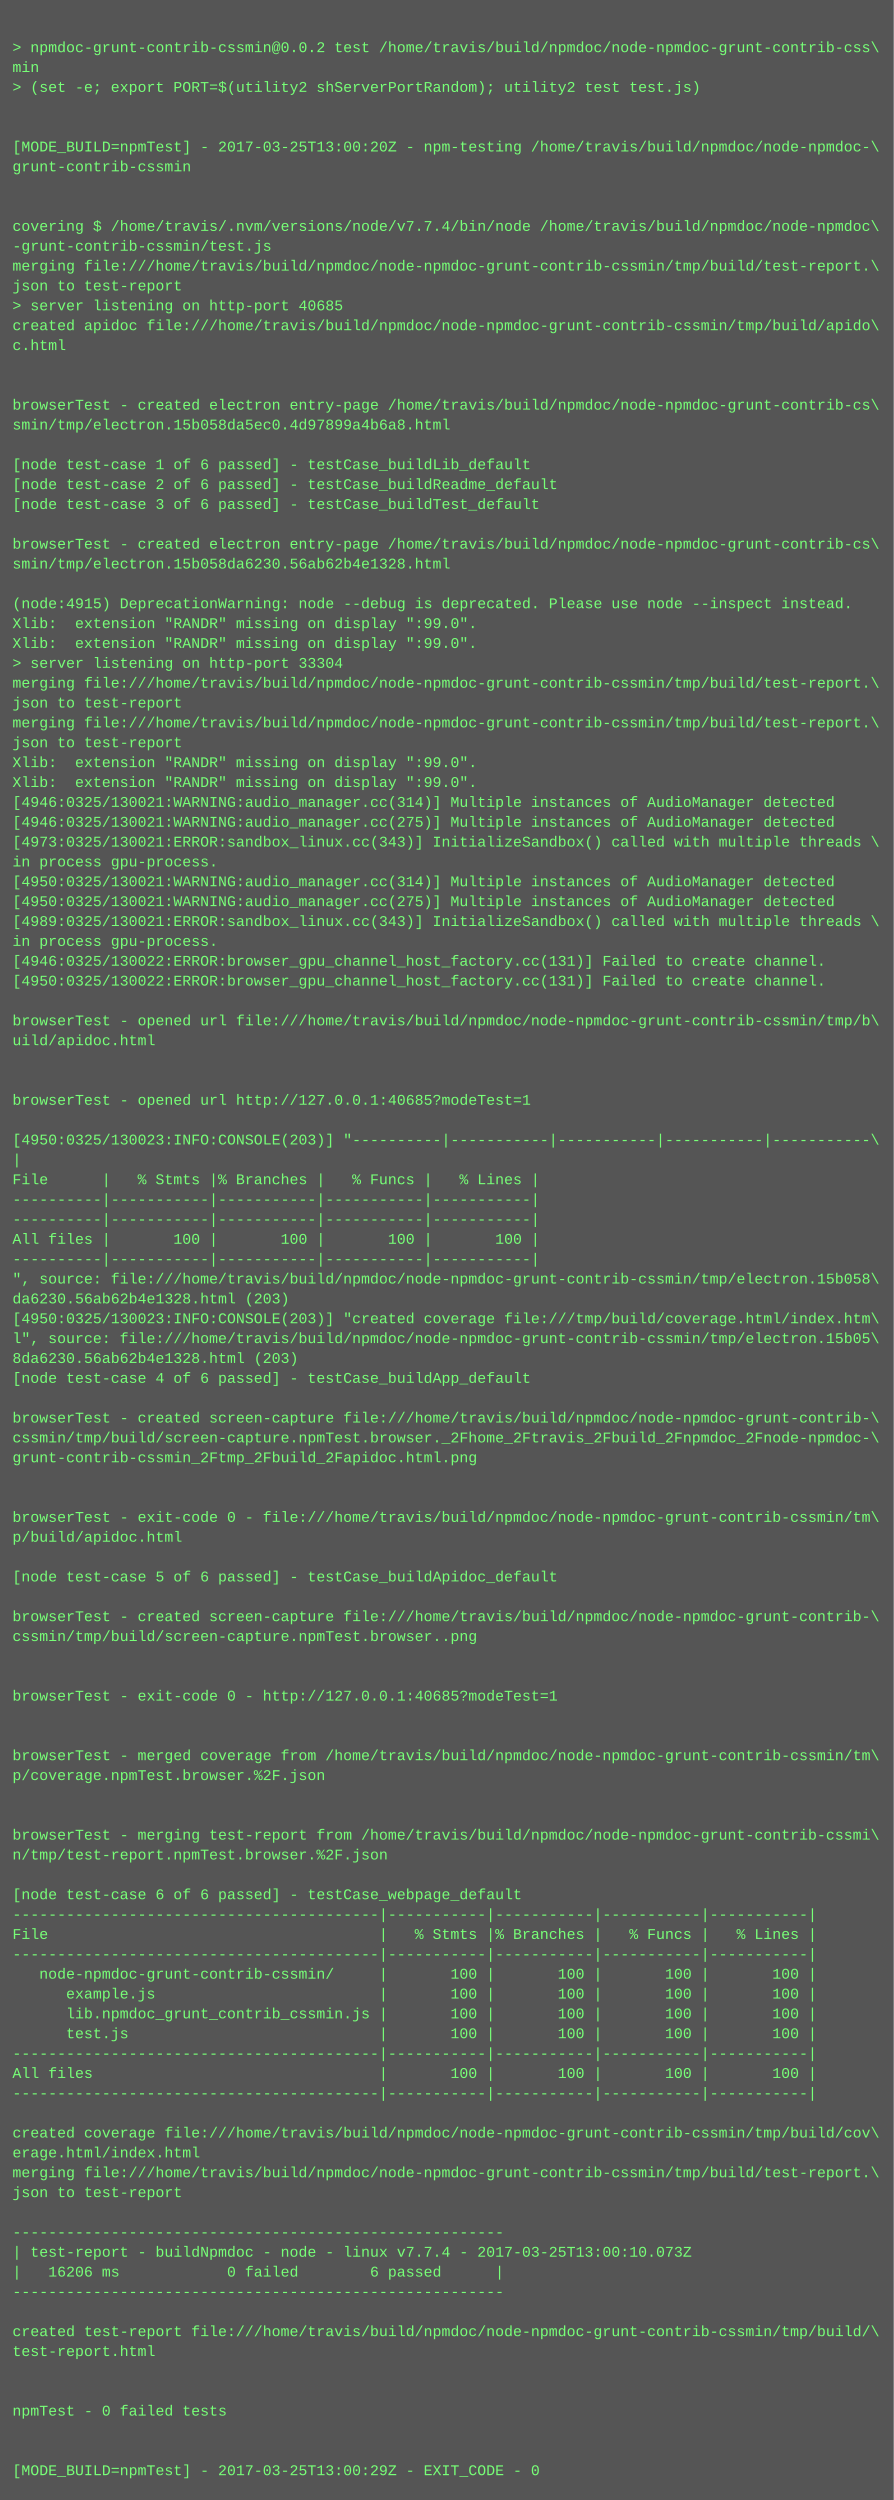
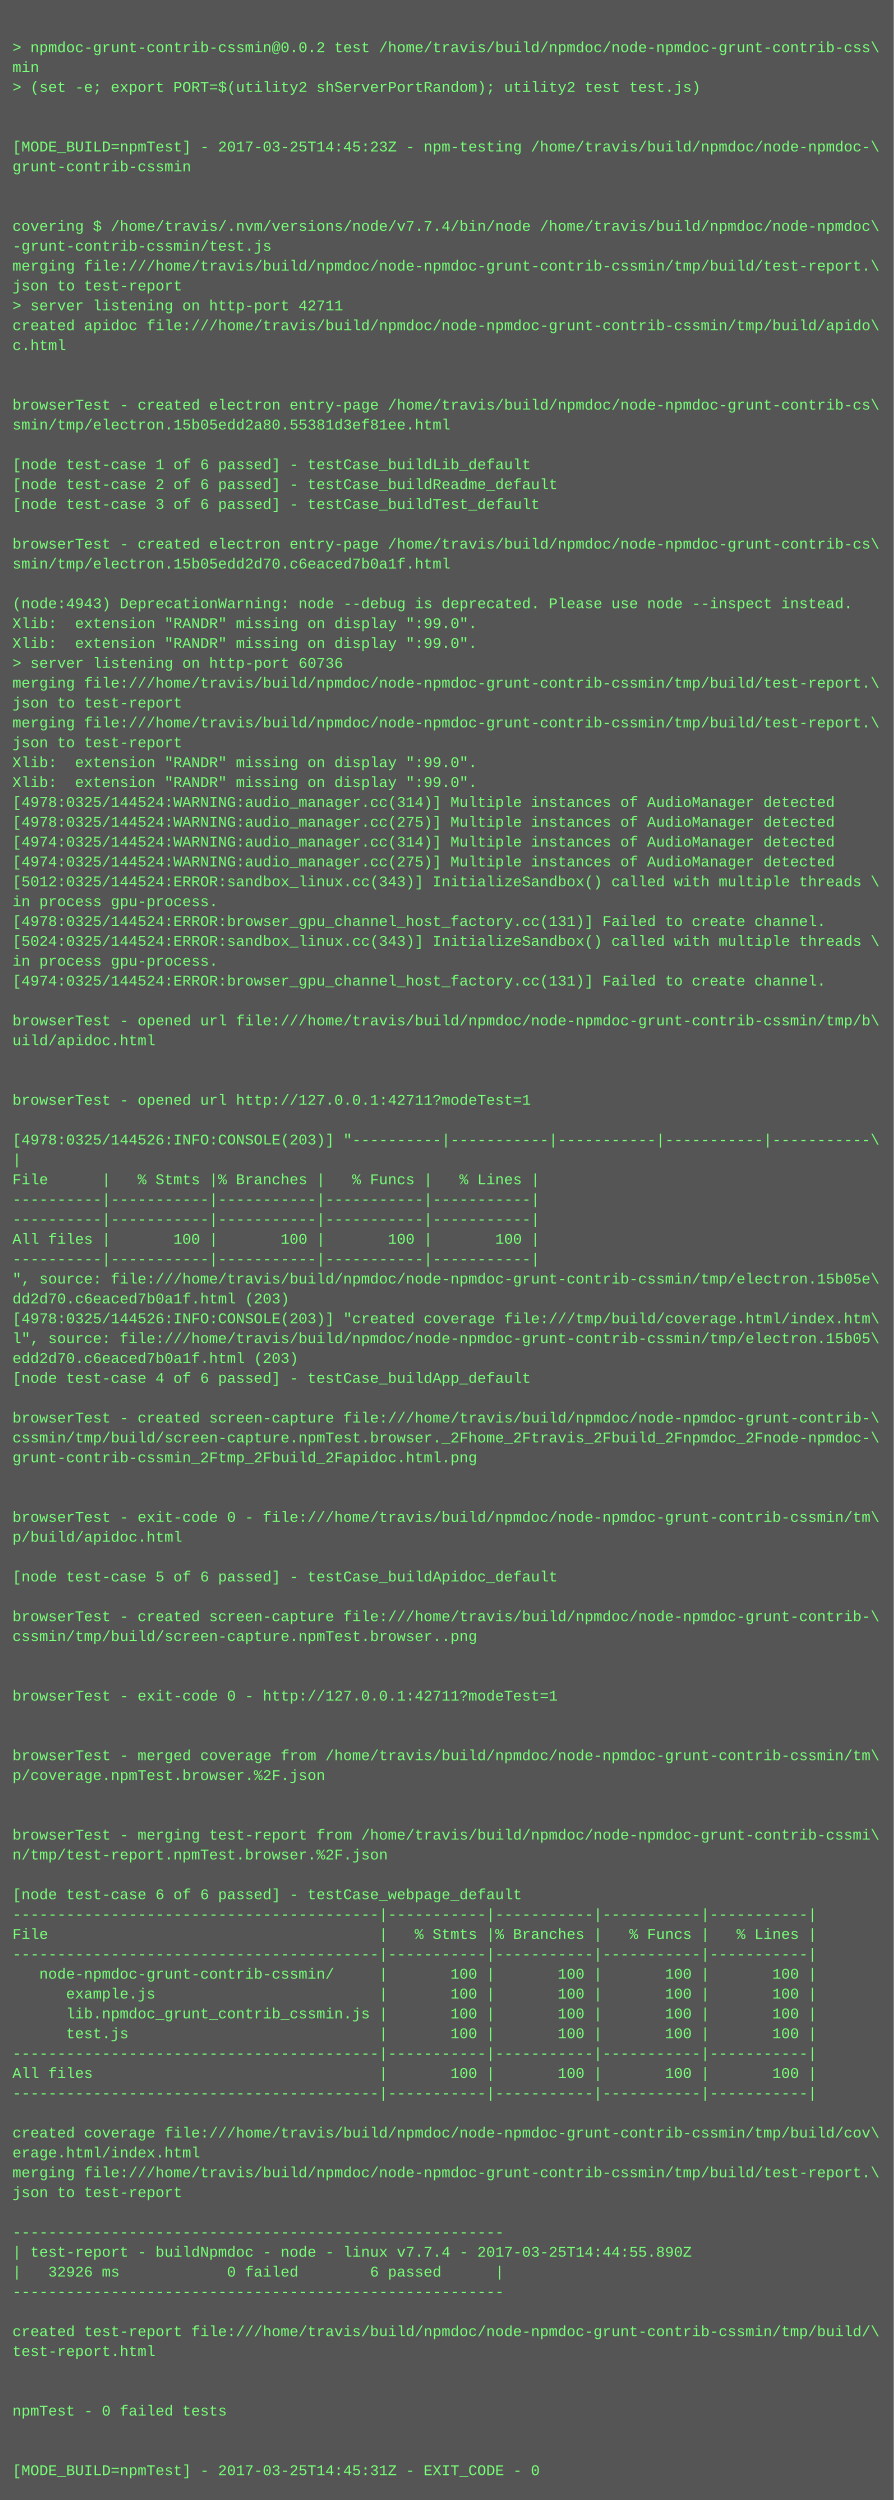
<svg xmlns="http://www.w3.org/2000/svg" height="2014" width="720">
  <rect height="2014" fill="#555" width="720" />
  <text fill="#7f7" font-family="Courier New" font-size="12" xml:space="preserve">
    <tspan x="10" y="26" />
    <tspan x="10" y="42">&gt; npmdoc-grunt-contrib-cssmin@0.0.2 test /home/travis/build/npmdoc/node-npmdoc-grunt-contrib-css\</tspan>
    <tspan x="10" y="58">min</tspan>
    <tspan x="10" y="74">&gt; (set -e; export PORT=$(utility2 shServerPortRandom); utility2 test test.js)</tspan>
    <tspan x="10" y="90" />
    <tspan x="10" y="106" />
-     <tspan x="10" y="122">[MODE_BUILD=npmTest] - 2017-03-25T13:00:20Z - npm-testing /home/travis/build/npmdoc/node-npmdoc-\</tspan>
+     <tspan x="10" y="122">[MODE_BUILD=npmTest] - 2017-03-25T14:45:23Z - npm-testing /home/travis/build/npmdoc/node-npmdoc-\</tspan>
    <tspan x="10" y="138">grunt-contrib-cssmin</tspan>
    <tspan x="10" y="154" />
    <tspan x="10" y="170" />
    <tspan x="10" y="186">covering $ /home/travis/.nvm/versions/node/v7.7.4/bin/node /home/travis/build/npmdoc/node-npmdoc\</tspan>
    <tspan x="10" y="202">-grunt-contrib-cssmin/test.js</tspan>
    <tspan x="10" y="218">merging file:///home/travis/build/npmdoc/node-npmdoc-grunt-contrib-cssmin/tmp/build/test-report.\</tspan>
    <tspan x="10" y="234">json to test-report</tspan>
-     <tspan x="10" y="250">&gt; server listening on http-port 40685</tspan>
+     <tspan x="10" y="250">&gt; server listening on http-port 42711</tspan>
    <tspan x="10" y="266">created apidoc file:///home/travis/build/npmdoc/node-npmdoc-grunt-contrib-cssmin/tmp/build/apido\</tspan>
    <tspan x="10" y="282">c.html</tspan>
    <tspan x="10" y="298" />
    <tspan x="10" y="314" />
    <tspan x="10" y="330">browserTest - created electron entry-page /home/travis/build/npmdoc/node-npmdoc-grunt-contrib-cs\</tspan>
-     <tspan x="10" y="346">smin/tmp/electron.15b058da5ec0.4d97899a4b6a8.html</tspan>
+     <tspan x="10" y="346">smin/tmp/electron.15b05edd2a80.55381d3ef81ee.html</tspan>
    <tspan x="10" y="362" />
    <tspan x="10" y="378">[node test-case 1 of 6 passed] - testCase_buildLib_default</tspan>
    <tspan x="10" y="394">[node test-case 2 of 6 passed] - testCase_buildReadme_default</tspan>
    <tspan x="10" y="410">[node test-case 3 of 6 passed] - testCase_buildTest_default</tspan>
    <tspan x="10" y="426" />
    <tspan x="10" y="442">browserTest - created electron entry-page /home/travis/build/npmdoc/node-npmdoc-grunt-contrib-cs\</tspan>
-     <tspan x="10" y="458">smin/tmp/electron.15b058da6230.56ab62b4e1328.html</tspan>
+     <tspan x="10" y="458">smin/tmp/electron.15b05edd2d70.c6eaced7b0a1f.html</tspan>
    <tspan x="10" y="474" />
-     <tspan x="10" y="490">(node:4915) DeprecationWarning: node --debug is deprecated. Please use node --inspect instead.</tspan>
+     <tspan x="10" y="490">(node:4943) DeprecationWarning: node --debug is deprecated. Please use node --inspect instead.</tspan>
    <tspan x="10" y="506">Xlib:  extension "RANDR" missing on display ":99.0".</tspan>
    <tspan x="10" y="522">Xlib:  extension "RANDR" missing on display ":99.0".</tspan>
-     <tspan x="10" y="538">&gt; server listening on http-port 33304</tspan>
+     <tspan x="10" y="538">&gt; server listening on http-port 60736</tspan>
    <tspan x="10" y="554">merging file:///home/travis/build/npmdoc/node-npmdoc-grunt-contrib-cssmin/tmp/build/test-report.\</tspan>
    <tspan x="10" y="570">json to test-report</tspan>
    <tspan x="10" y="586">merging file:///home/travis/build/npmdoc/node-npmdoc-grunt-contrib-cssmin/tmp/build/test-report.\</tspan>
    <tspan x="10" y="602">json to test-report</tspan>
    <tspan x="10" y="618">Xlib:  extension "RANDR" missing on display ":99.0".</tspan>
    <tspan x="10" y="634">Xlib:  extension "RANDR" missing on display ":99.0".</tspan>
-     <tspan x="10" y="650">[4946:0325/130021:WARNING:audio_manager.cc(314)] Multiple instances of AudioManager detected</tspan>
-     <tspan x="10" y="666">[4946:0325/130021:WARNING:audio_manager.cc(275)] Multiple instances of AudioManager detected</tspan>
-     <tspan x="10" y="682">[4973:0325/130021:ERROR:sandbox_linux.cc(343)] InitializeSandbox() called with multiple threads \</tspan>
-     <tspan x="10" y="698">in process gpu-process. </tspan>
-     <tspan x="10" y="714">[4950:0325/130021:WARNING:audio_manager.cc(314)] Multiple instances of AudioManager detected</tspan>
-     <tspan x="10" y="730">[4950:0325/130021:WARNING:audio_manager.cc(275)] Multiple instances of AudioManager detected</tspan>
-     <tspan x="10" y="746">[4989:0325/130021:ERROR:sandbox_linux.cc(343)] InitializeSandbox() called with multiple threads \</tspan>
-     <tspan x="10" y="762">in process gpu-process. </tspan>
-     <tspan x="10" y="778">[4946:0325/130022:ERROR:browser_gpu_channel_host_factory.cc(131)] Failed to create channel.</tspan>
-     <tspan x="10" y="794">[4950:0325/130022:ERROR:browser_gpu_channel_host_factory.cc(131)] Failed to create channel.</tspan>
+     <tspan x="10" y="650">[4978:0325/144524:WARNING:audio_manager.cc(314)] Multiple instances of AudioManager detected</tspan>
+     <tspan x="10" y="666">[4978:0325/144524:WARNING:audio_manager.cc(275)] Multiple instances of AudioManager detected</tspan>
+     <tspan x="10" y="682">[4974:0325/144524:WARNING:audio_manager.cc(314)] Multiple instances of AudioManager detected</tspan>
+     <tspan x="10" y="698">[4974:0325/144524:WARNING:audio_manager.cc(275)] Multiple instances of AudioManager detected</tspan>
+     <tspan x="10" y="714">[5012:0325/144524:ERROR:sandbox_linux.cc(343)] InitializeSandbox() called with multiple threads \</tspan>
+     <tspan x="10" y="730">in process gpu-process. </tspan>
+     <tspan x="10" y="746">[4978:0325/144524:ERROR:browser_gpu_channel_host_factory.cc(131)] Failed to create channel.</tspan>
+     <tspan x="10" y="762">[5024:0325/144524:ERROR:sandbox_linux.cc(343)] InitializeSandbox() called with multiple threads \</tspan>
+     <tspan x="10" y="778">in process gpu-process. </tspan>
+     <tspan x="10" y="794">[4974:0325/144524:ERROR:browser_gpu_channel_host_factory.cc(131)] Failed to create channel.</tspan>
    <tspan x="10" y="810" />
    <tspan x="10" y="826">browserTest - opened url file:///home/travis/build/npmdoc/node-npmdoc-grunt-contrib-cssmin/tmp/b\</tspan>
    <tspan x="10" y="842">uild/apidoc.html</tspan>
    <tspan x="10" y="858" />
    <tspan x="10" y="874" />
-     <tspan x="10" y="890">browserTest - opened url http://127.0.0.1:40685?modeTest=1</tspan>
+     <tspan x="10" y="890">browserTest - opened url http://127.0.0.1:42711?modeTest=1</tspan>
    <tspan x="10" y="906" />
-     <tspan x="10" y="922">[4950:0325/130023:INFO:CONSOLE(203)] "----------|-----------|-----------|-----------|-----------\</tspan>
+     <tspan x="10" y="922">[4978:0325/144526:INFO:CONSOLE(203)] "----------|-----------|-----------|-----------|-----------\</tspan>
    <tspan x="10" y="938">|</tspan>
    <tspan x="10" y="954">File      |   % Stmts |% Branches |   % Funcs |   % Lines |</tspan>
    <tspan x="10" y="970">----------|-----------|-----------|-----------|-----------|</tspan>
    <tspan x="10" y="986">----------|-----------|-----------|-----------|-----------|</tspan>
    <tspan x="10" y="1002">All files |       100 |       100 |       100 |       100 |</tspan>
    <tspan x="10" y="1018">----------|-----------|-----------|-----------|-----------|</tspan>
-     <tspan x="10" y="1034">", source: file:///home/travis/build/npmdoc/node-npmdoc-grunt-contrib-cssmin/tmp/electron.15b058\</tspan>
-     <tspan x="10" y="1050">da6230.56ab62b4e1328.html (203)</tspan>
-     <tspan x="10" y="1066">[4950:0325/130023:INFO:CONSOLE(203)] "created coverage file:///tmp/build/coverage.html/index.htm\</tspan>
+     <tspan x="10" y="1034">", source: file:///home/travis/build/npmdoc/node-npmdoc-grunt-contrib-cssmin/tmp/electron.15b05e\</tspan>
+     <tspan x="10" y="1050">dd2d70.c6eaced7b0a1f.html (203)</tspan>
+     <tspan x="10" y="1066">[4978:0325/144526:INFO:CONSOLE(203)] "created coverage file:///tmp/build/coverage.html/index.htm\</tspan>
    <tspan x="10" y="1082">l", source: file:///home/travis/build/npmdoc/node-npmdoc-grunt-contrib-cssmin/tmp/electron.15b05\</tspan>
-     <tspan x="10" y="1098">8da6230.56ab62b4e1328.html (203)</tspan>
+     <tspan x="10" y="1098">edd2d70.c6eaced7b0a1f.html (203)</tspan>
    <tspan x="10" y="1114">[node test-case 4 of 6 passed] - testCase_buildApp_default</tspan>
    <tspan x="10" y="1130" />
    <tspan x="10" y="1146">browserTest - created screen-capture file:///home/travis/build/npmdoc/node-npmdoc-grunt-contrib-\</tspan>
    <tspan x="10" y="1162">cssmin/tmp/build/screen-capture.npmTest.browser._2Fhome_2Ftravis_2Fbuild_2Fnpmdoc_2Fnode-npmdoc-\</tspan>
    <tspan x="10" y="1178">grunt-contrib-cssmin_2Ftmp_2Fbuild_2Fapidoc.html.png</tspan>
    <tspan x="10" y="1194" />
    <tspan x="10" y="1210" />
    <tspan x="10" y="1226">browserTest - exit-code 0 - file:///home/travis/build/npmdoc/node-npmdoc-grunt-contrib-cssmin/tm\</tspan>
    <tspan x="10" y="1242">p/build/apidoc.html</tspan>
    <tspan x="10" y="1258" />
    <tspan x="10" y="1274">[node test-case 5 of 6 passed] - testCase_buildApidoc_default</tspan>
    <tspan x="10" y="1290" />
    <tspan x="10" y="1306">browserTest - created screen-capture file:///home/travis/build/npmdoc/node-npmdoc-grunt-contrib-\</tspan>
    <tspan x="10" y="1322">cssmin/tmp/build/screen-capture.npmTest.browser..png</tspan>
    <tspan x="10" y="1338" />
    <tspan x="10" y="1354" />
-     <tspan x="10" y="1370">browserTest - exit-code 0 - http://127.0.0.1:40685?modeTest=1</tspan>
+     <tspan x="10" y="1370">browserTest - exit-code 0 - http://127.0.0.1:42711?modeTest=1</tspan>
    <tspan x="10" y="1386" />
    <tspan x="10" y="1402" />
    <tspan x="10" y="1418">browserTest - merged coverage from /home/travis/build/npmdoc/node-npmdoc-grunt-contrib-cssmin/tm\</tspan>
    <tspan x="10" y="1434">p/coverage.npmTest.browser.%2F.json</tspan>
    <tspan x="10" y="1450" />
    <tspan x="10" y="1466" />
    <tspan x="10" y="1482">browserTest - merging test-report from /home/travis/build/npmdoc/node-npmdoc-grunt-contrib-cssmi\</tspan>
    <tspan x="10" y="1498">n/tmp/test-report.npmTest.browser.%2F.json</tspan>
    <tspan x="10" y="1514" />
    <tspan x="10" y="1530">[node test-case 6 of 6 passed] - testCase_webpage_default</tspan>
    <tspan x="10" y="1546">-----------------------------------------|-----------|-----------|-----------|-----------|</tspan>
    <tspan x="10" y="1562">File                                     |   % Stmts |% Branches |   % Funcs |   % Lines |</tspan>
    <tspan x="10" y="1578">-----------------------------------------|-----------|-----------|-----------|-----------|</tspan>
    <tspan x="10" y="1594">   node-npmdoc-grunt-contrib-cssmin/     |       100 |       100 |       100 |       100 |</tspan>
    <tspan x="10" y="1610">      example.js                         |       100 |       100 |       100 |       100 |</tspan>
    <tspan x="10" y="1626">      lib.npmdoc_grunt_contrib_cssmin.js |       100 |       100 |       100 |       100 |</tspan>
    <tspan x="10" y="1642">      test.js                            |       100 |       100 |       100 |       100 |</tspan>
    <tspan x="10" y="1658">-----------------------------------------|-----------|-----------|-----------|-----------|</tspan>
    <tspan x="10" y="1674">All files                                |       100 |       100 |       100 |       100 |</tspan>
    <tspan x="10" y="1690">-----------------------------------------|-----------|-----------|-----------|-----------|</tspan>
    <tspan x="10" y="1706" />
    <tspan x="10" y="1722">created coverage file:///home/travis/build/npmdoc/node-npmdoc-grunt-contrib-cssmin/tmp/build/cov\</tspan>
    <tspan x="10" y="1738">erage.html/index.html</tspan>
    <tspan x="10" y="1754">merging file:///home/travis/build/npmdoc/node-npmdoc-grunt-contrib-cssmin/tmp/build/test-report.\</tspan>
    <tspan x="10" y="1770">json to test-report</tspan>
    <tspan x="10" y="1786" />
    <tspan x="10" y="1802">-------------------------------------------------------</tspan>
-     <tspan x="10" y="1818">| test-report - buildNpmdoc - node - linux v7.7.4 - 2017-03-25T13:00:10.073Z</tspan>
-     <tspan x="10" y="1834">|   16206 ms            0 failed        6 passed      |</tspan>
+     <tspan x="10" y="1818">| test-report - buildNpmdoc - node - linux v7.7.4 - 2017-03-25T14:44:55.890Z</tspan>
+     <tspan x="10" y="1834">|   32926 ms            0 failed        6 passed      |</tspan>
    <tspan x="10" y="1850">-------------------------------------------------------</tspan>
    <tspan x="10" y="1866" />
    <tspan x="10" y="1882">created test-report file:///home/travis/build/npmdoc/node-npmdoc-grunt-contrib-cssmin/tmp/build/\</tspan>
    <tspan x="10" y="1898">test-report.html</tspan>
    <tspan x="10" y="1914" />
    <tspan x="10" y="1930" />
    <tspan x="10" y="1946">npmTest - 0 failed tests</tspan>
    <tspan x="10" y="1962" />
    <tspan x="10" y="1978" />
-     <tspan x="10" y="1994">[MODE_BUILD=npmTest] - 2017-03-25T13:00:29Z - EXIT_CODE - 0</tspan>
+     <tspan x="10" y="1994">[MODE_BUILD=npmTest] - 2017-03-25T14:45:31Z - EXIT_CODE - 0</tspan>
  </text>
</svg>
